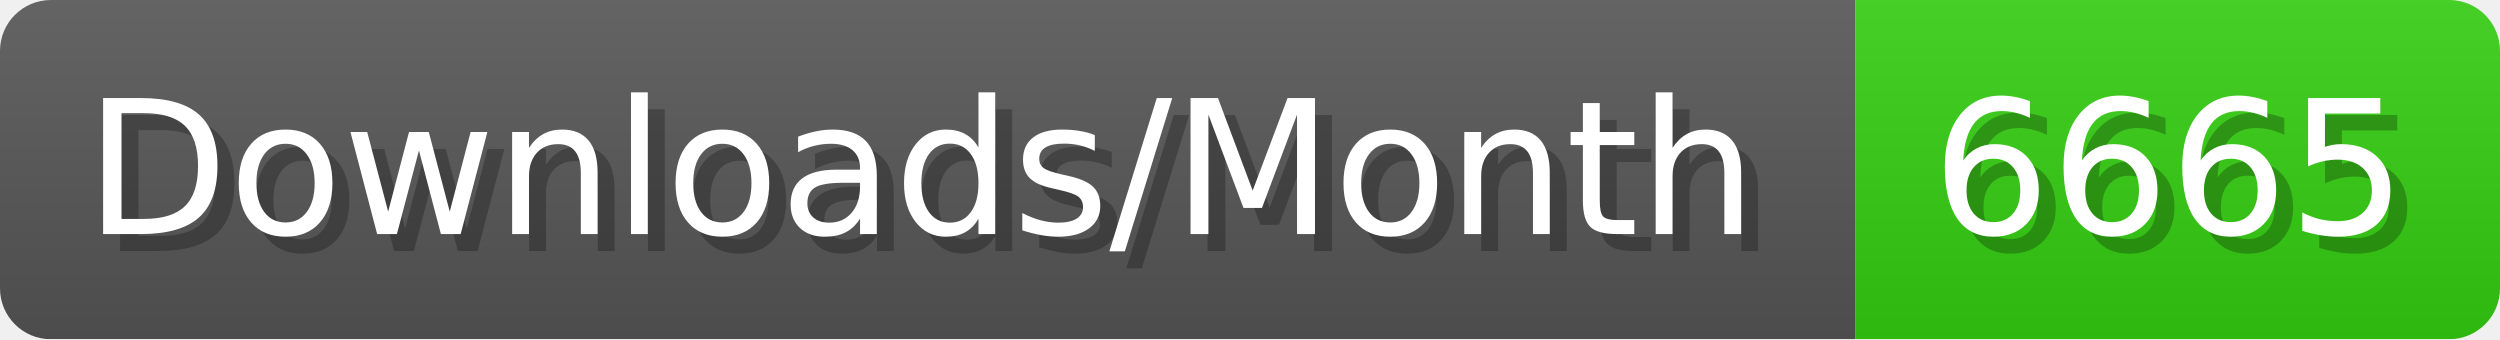
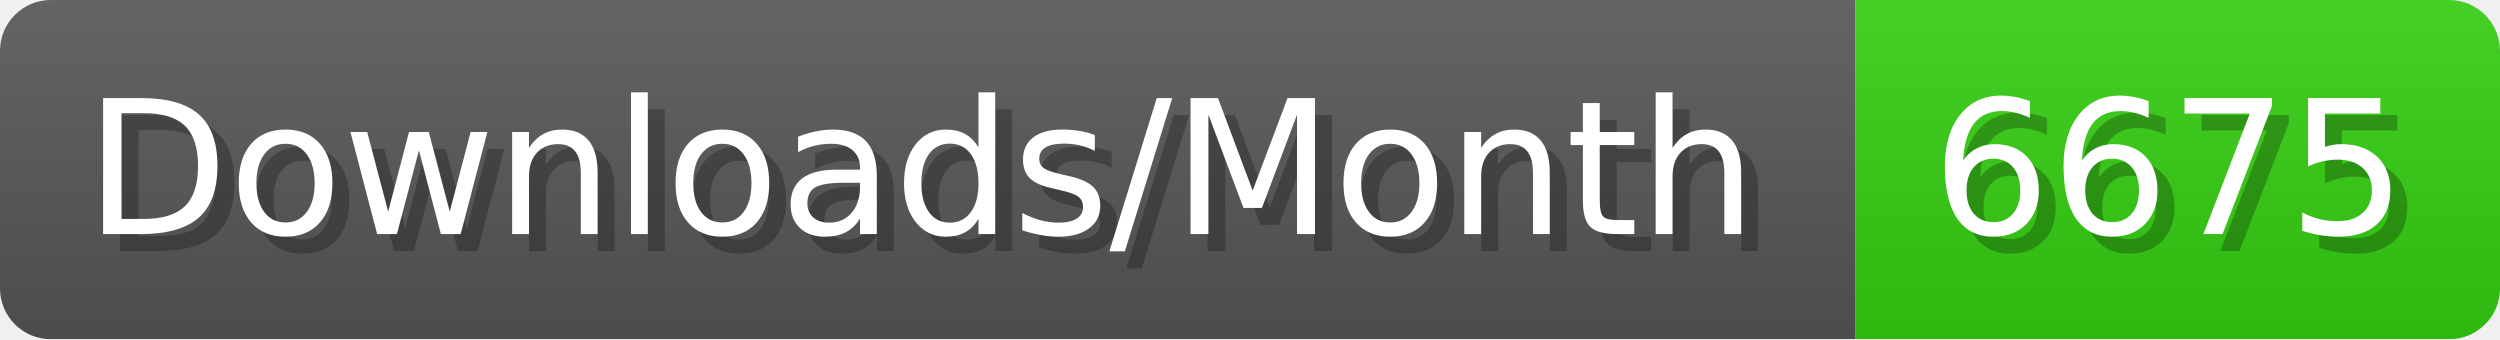
- <svg xmlns="http://www.w3.org/2000/svg" width="147.4" height="20" viewBox="0 0 1474 200" role="img" aria-label="Downloads/Month: 6665">
+ <svg xmlns="http://www.w3.org/2000/svg" width="147.4" height="20" viewBox="0 0 1474 200" role="img" aria-label="Downloads/Month: 6675">
  <linearGradient id="YlXUI" x2="0" y2="100%">
    <stop offset="0" stop-opacity=".1" stop-color="#EEE" />
    <stop offset="1" stop-opacity=".1" />
  </linearGradient>
  <mask id="JHhop">
    <rect width="1474" height="200" rx="30" fill="#FFF" />
  </mask>
  <g mask="url(#JHhop)">
    <rect width="1094" height="200" fill="#555" />
    <rect width="380" height="200" fill="#3C1" x="1094" />
    <rect width="1474" height="200" fill="url(#YlXUI)" />
  </g>
  <g aria-hidden="true" fill="#fff" text-anchor="start" font-family="Verdana,DejaVu Sans,sans-serif" font-size="110">
    <text x="60" y="148" textLength="994" fill="#000" opacity="0.25">Downloads/Month</text>
    <text x="50" y="138" textLength="994">Downloads/Month</text>
-     <text x="1149" y="148" textLength="280" fill="#000" opacity="0.25">6665</text>
-     <text x="1139" y="138" textLength="280">6665</text>
+     <text x="1149" y="148" textLength="280" fill="#000" opacity="0.25">6675</text>
+     <text x="1139" y="138" textLength="280">6675</text>
  </g>
</svg>
